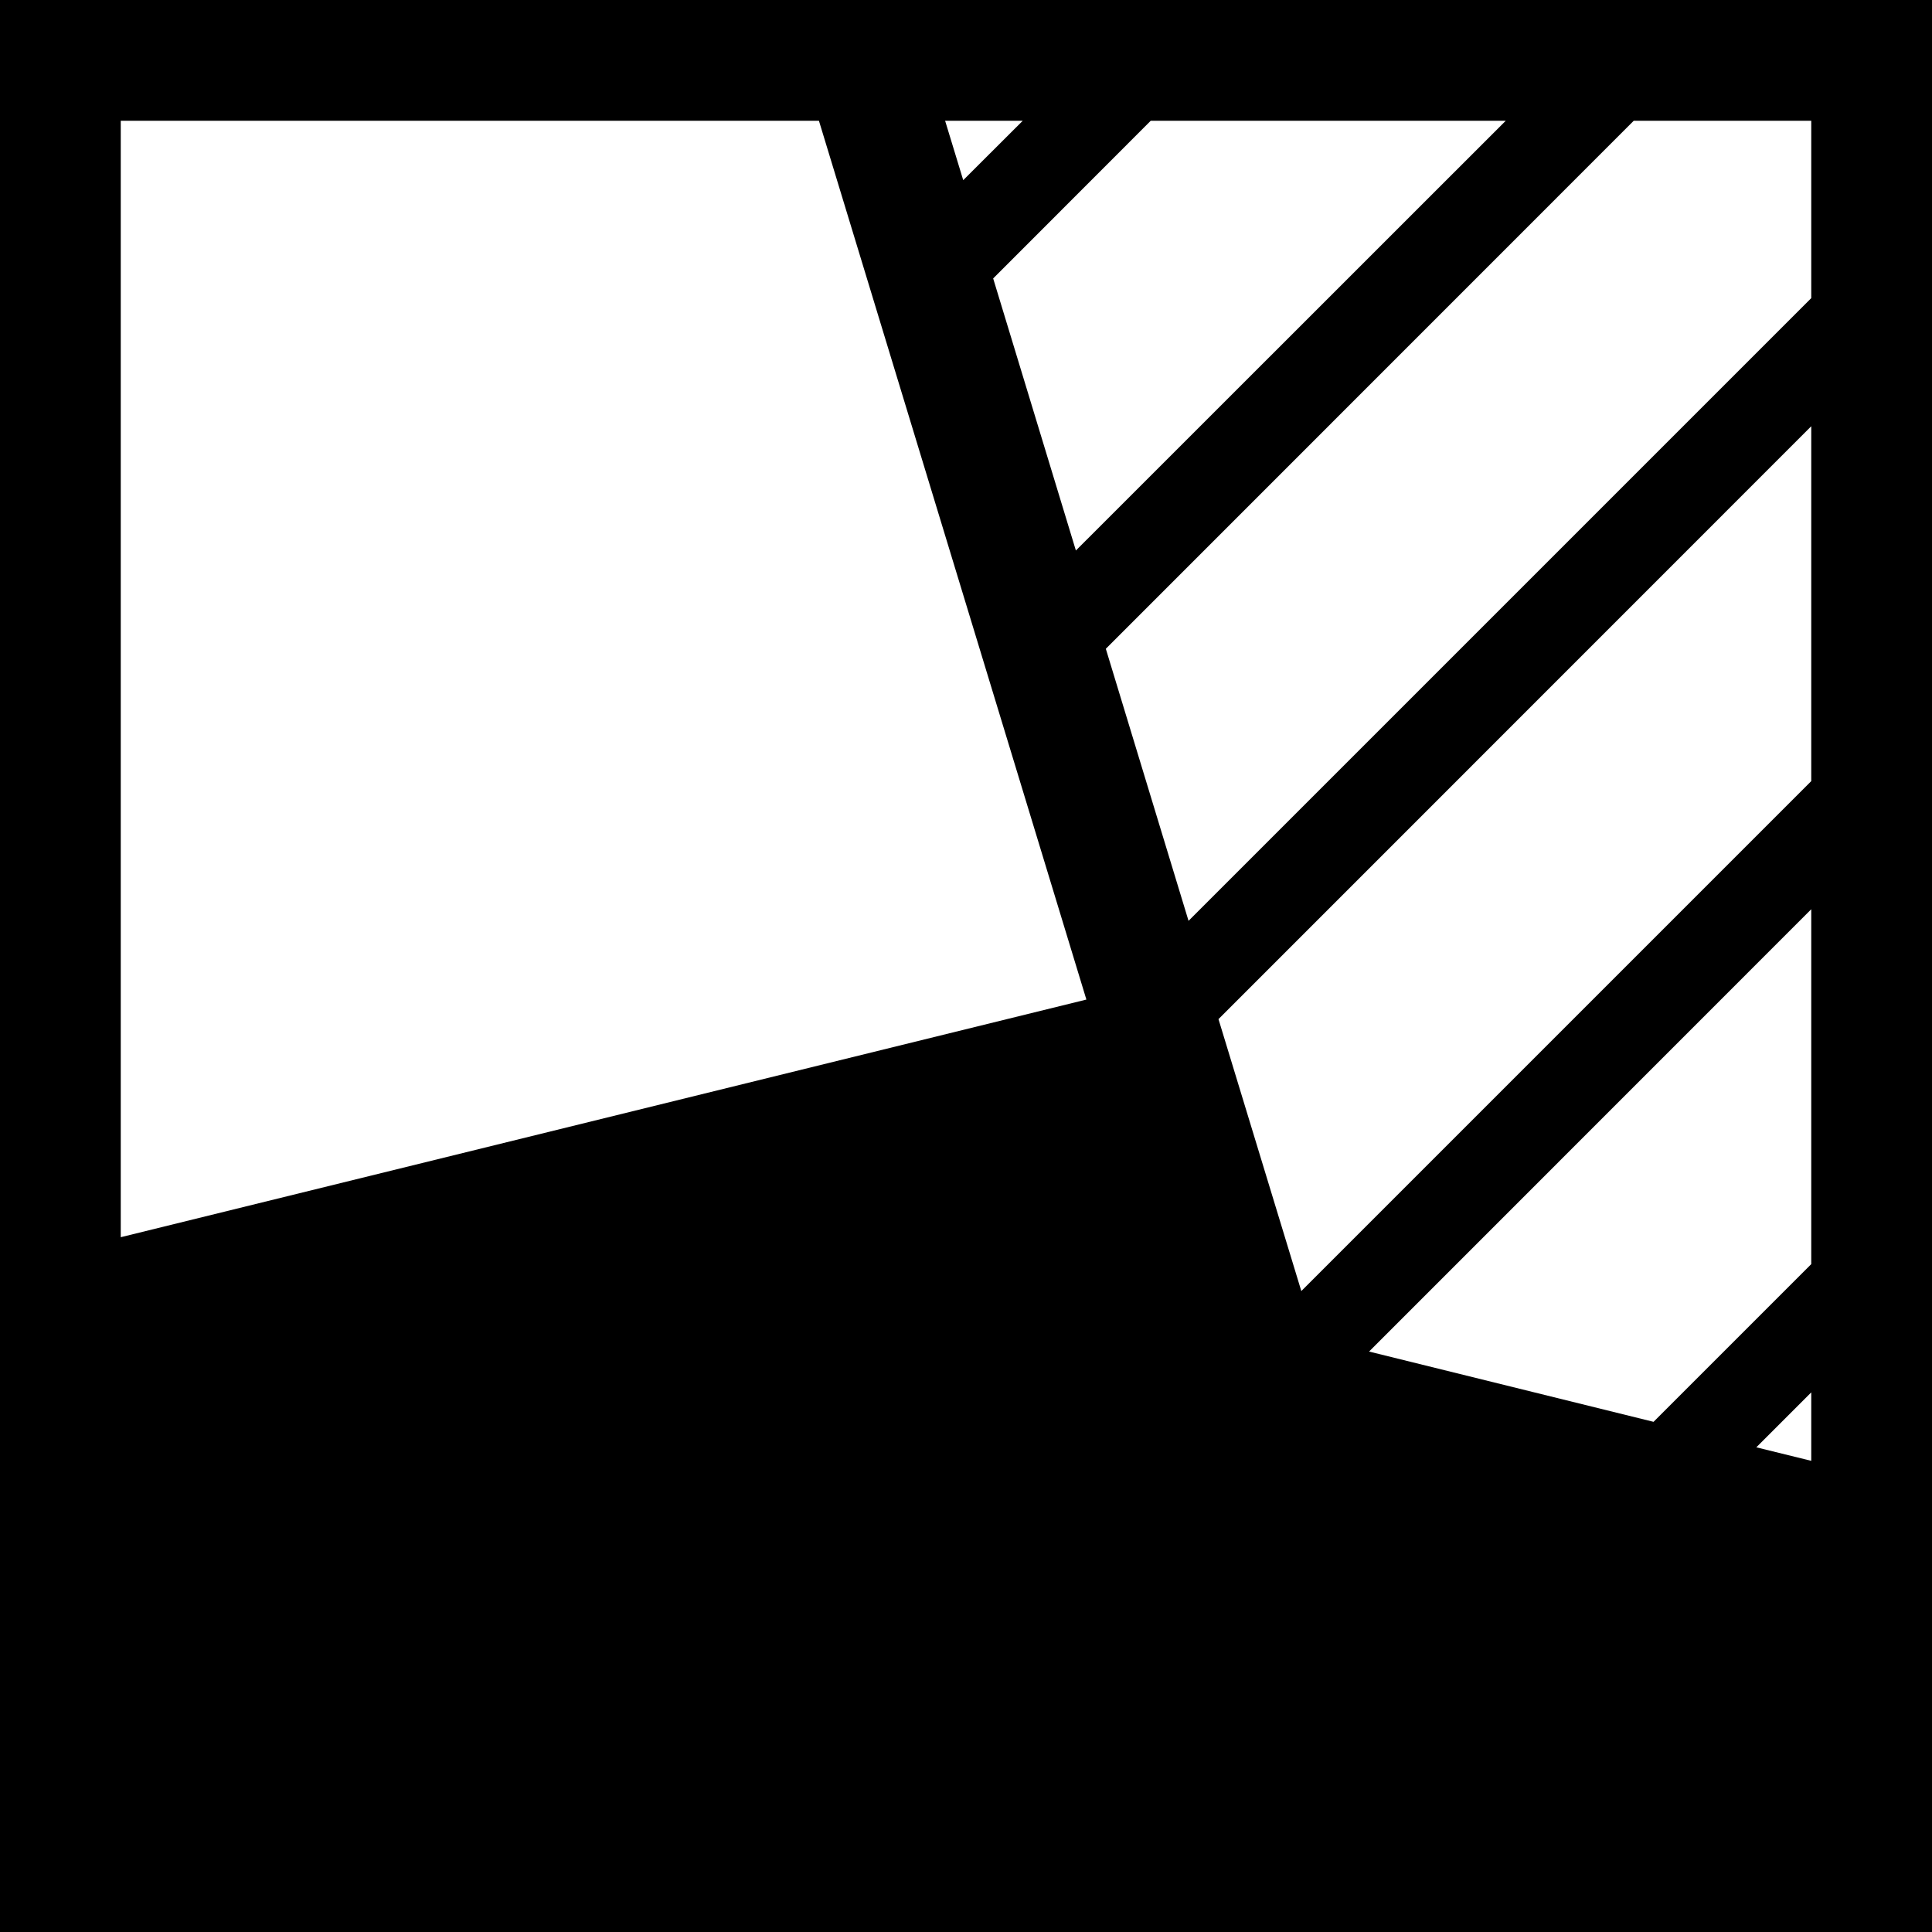
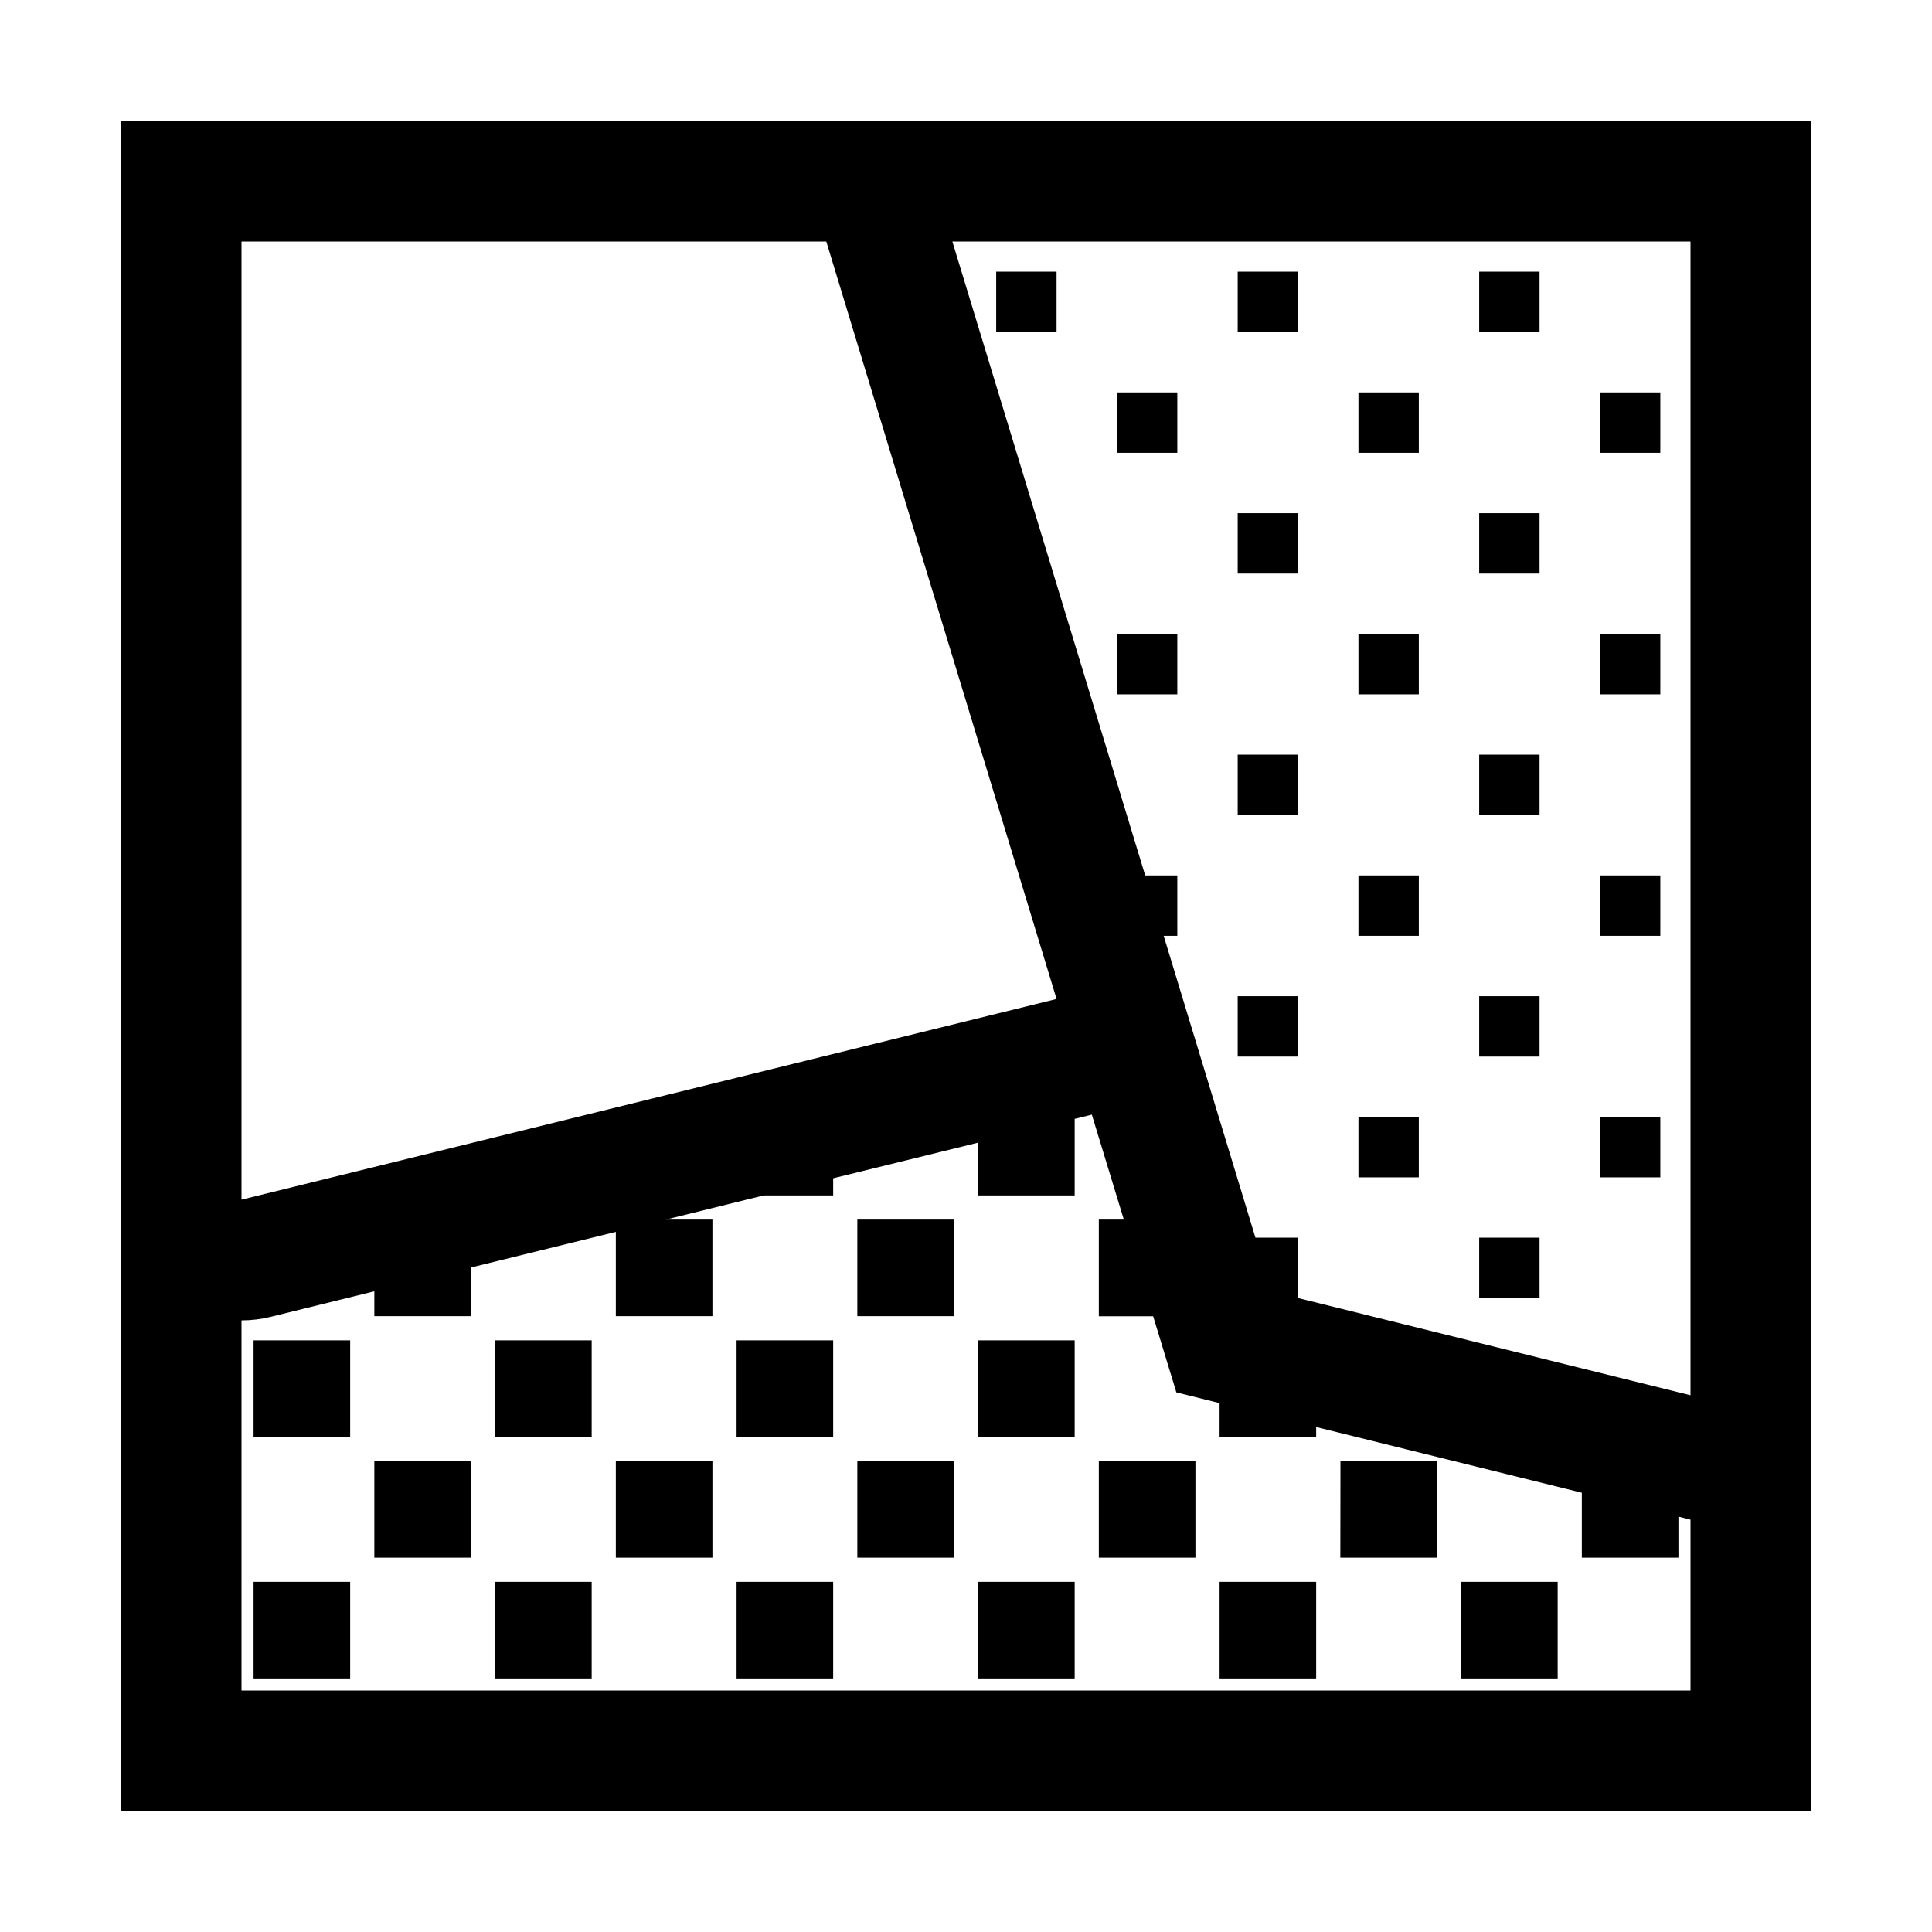
- <svg xmlns="http://www.w3.org/2000/svg" viewBox="0 0 16 16">
-   <path d="M0 0v16h16V0zm12.47 1L8.91 4.559l-.685-2.253L9.53 1zm-4 0l-.493.492L7.827 1zM1 10.246V1h5.782l2.215 7.278zm14 1.852l-.455-.112.455-.455zm0-1.629l-1.306 1.306-2.356-.582L15 7.53zm0-4l-4.223 4.223-.686-2.252L15 3.53zm0-4L9.843 7.626l-.685-2.253L13.53 1H15z" />
+ <svg xmlns="http://www.w3.org/2000/svg" id="icons" viewBox="0 0 16 16">
+   <path d="M10.75 2.75h-.5v-.5h.5zm2 5.5h-.5v.5h.5zm-1-5h-.5v.5h.5zm0 4h-.5v.5h.5zm0-2h-.5v.5h.5zm0 4h-.5v.5h.5zm1-3h-.5v.5h.5zm0 4h-.5v.5h.5zm1-5h-.5v.5h.5zm0 2h-.5v.5h.5zm-1-3h-.5v.5h.5zm1-1h-.5v.5h.5zm-1-1h-.5v.5h.5zm1 7h-.5v.5h.5zm-3-5h-.5v.5h.5zm-1-1h-.5v.5h.5zm0 2h-.5v.5h.5zm1 3h-.5v.5h.5zm0-2h-.5v.5h.5zm-2-3.5v-.5h-.5v.5zM4.1 13.9h.8v-.8h-.8zm2 0h.8v-.8h-.8zm2 0h.8v-.8h-.8zm-6 0h.8v-.8h-.8zm1-1h.8v-.8h-.8zm2 0h.8v-.8h-.8zm2 0h.8v-.8h-.8zm-3-1h.8v-.8h-.8zm-2 0h.8v-.8h-.8zm4 0h.8v-.8h-.8zm2 0h.8v-.8h-.8zm2 2h.8v-.8h-.8zm-1-1h.8v-.8h-.8zm3 1h.8v-.8h-.8zm-1-1h.801v-.8h-.8zm-4-2h.8v-.8h-.8zM15 1v14H1V1zM2 9.935l6.75-1.662L6.843 2H2zm12 2.65l-.1-.025v.34h-.8v-.538l-2.2-.544v.082h-.8v-.28l-.358-.089-.192-.63H9.1V10.1h.207l-.265-.869-.142.035V9.9h-.8v-.437l-1.2.295V9.9h-.576l-.81.2H5.9v.8h-.8v-.698l-1.2.295v.403h-.8v-.206l-.86.212a1.021 1.021 0 0 1-.24.029V14h12zM14 2H7.887l1.597 5.25h.266v.5h-.113l.76 2.5h.353v.5l3.25.805z" />
</svg>
